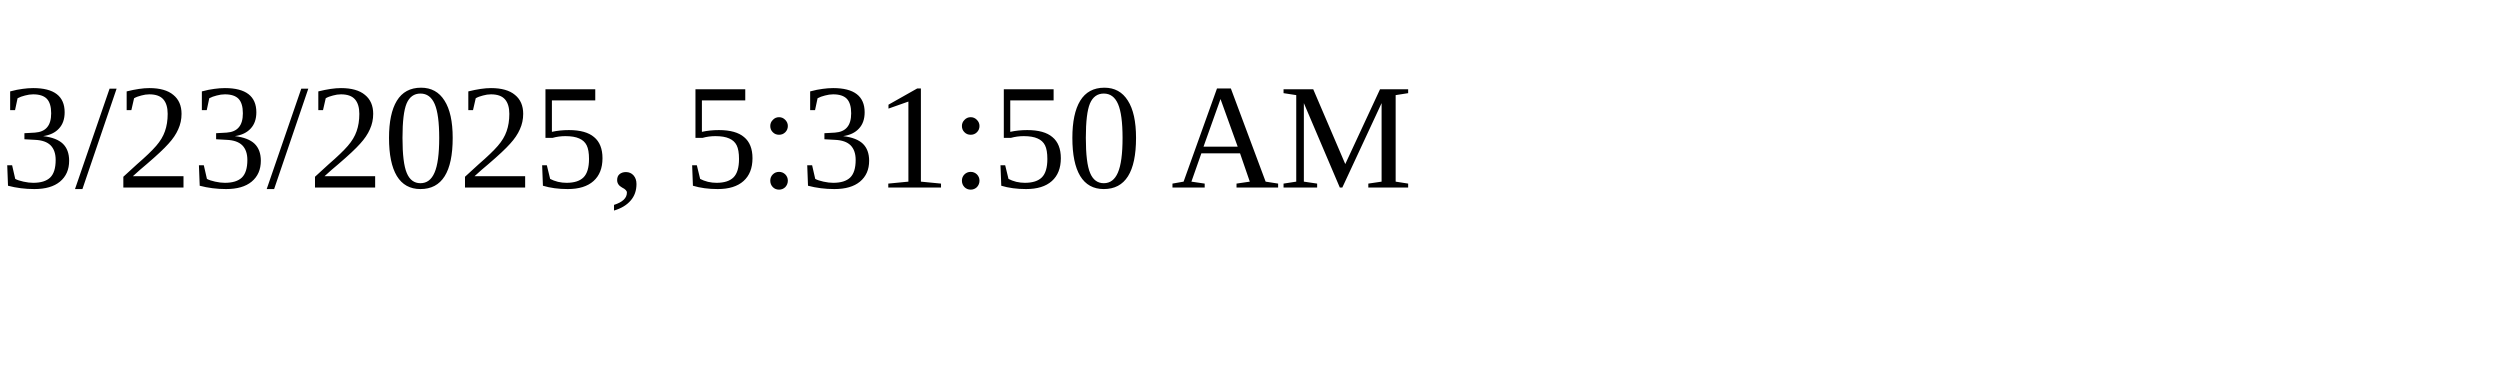
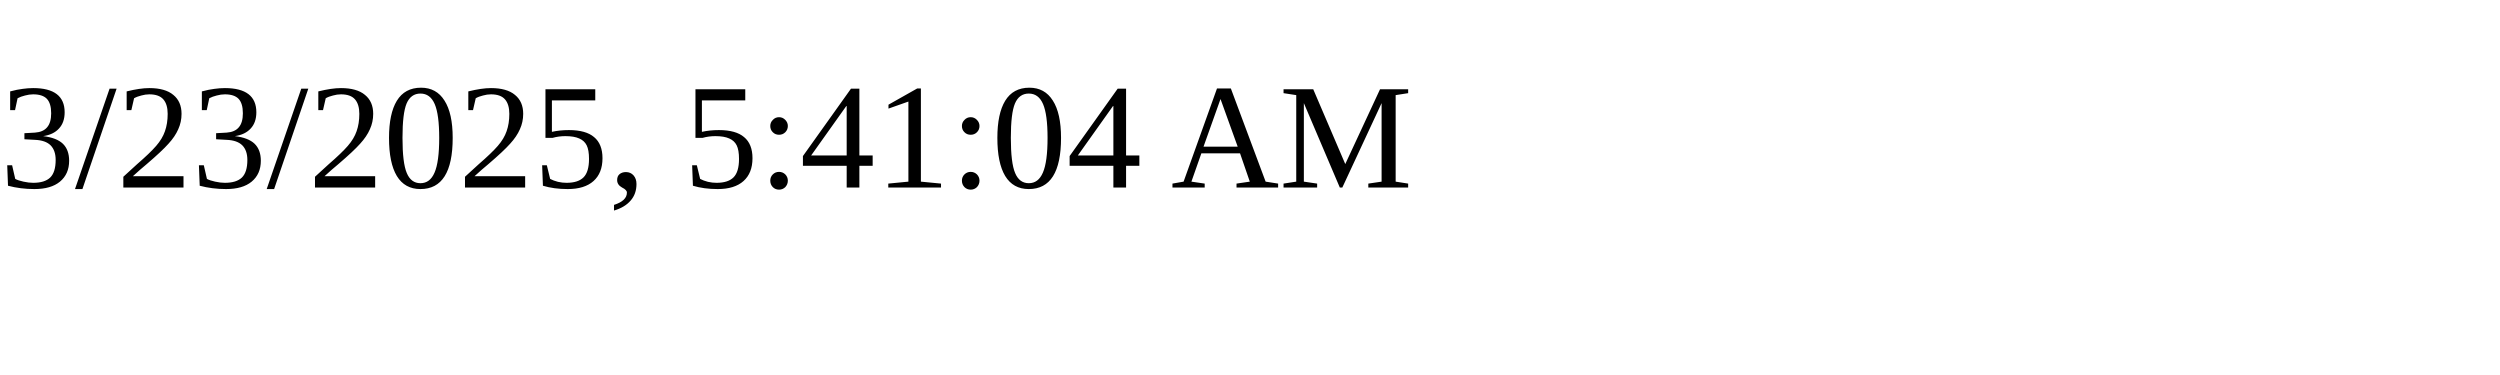
<svg xmlns="http://www.w3.org/2000/svg" height="30" width="200">
-   <text x="0" y="15">3/23/2025, 5:31:50 AM</text>
+   <text x="0" y="15">3/23/2025, 5:41:04 AM</text>
</svg>
